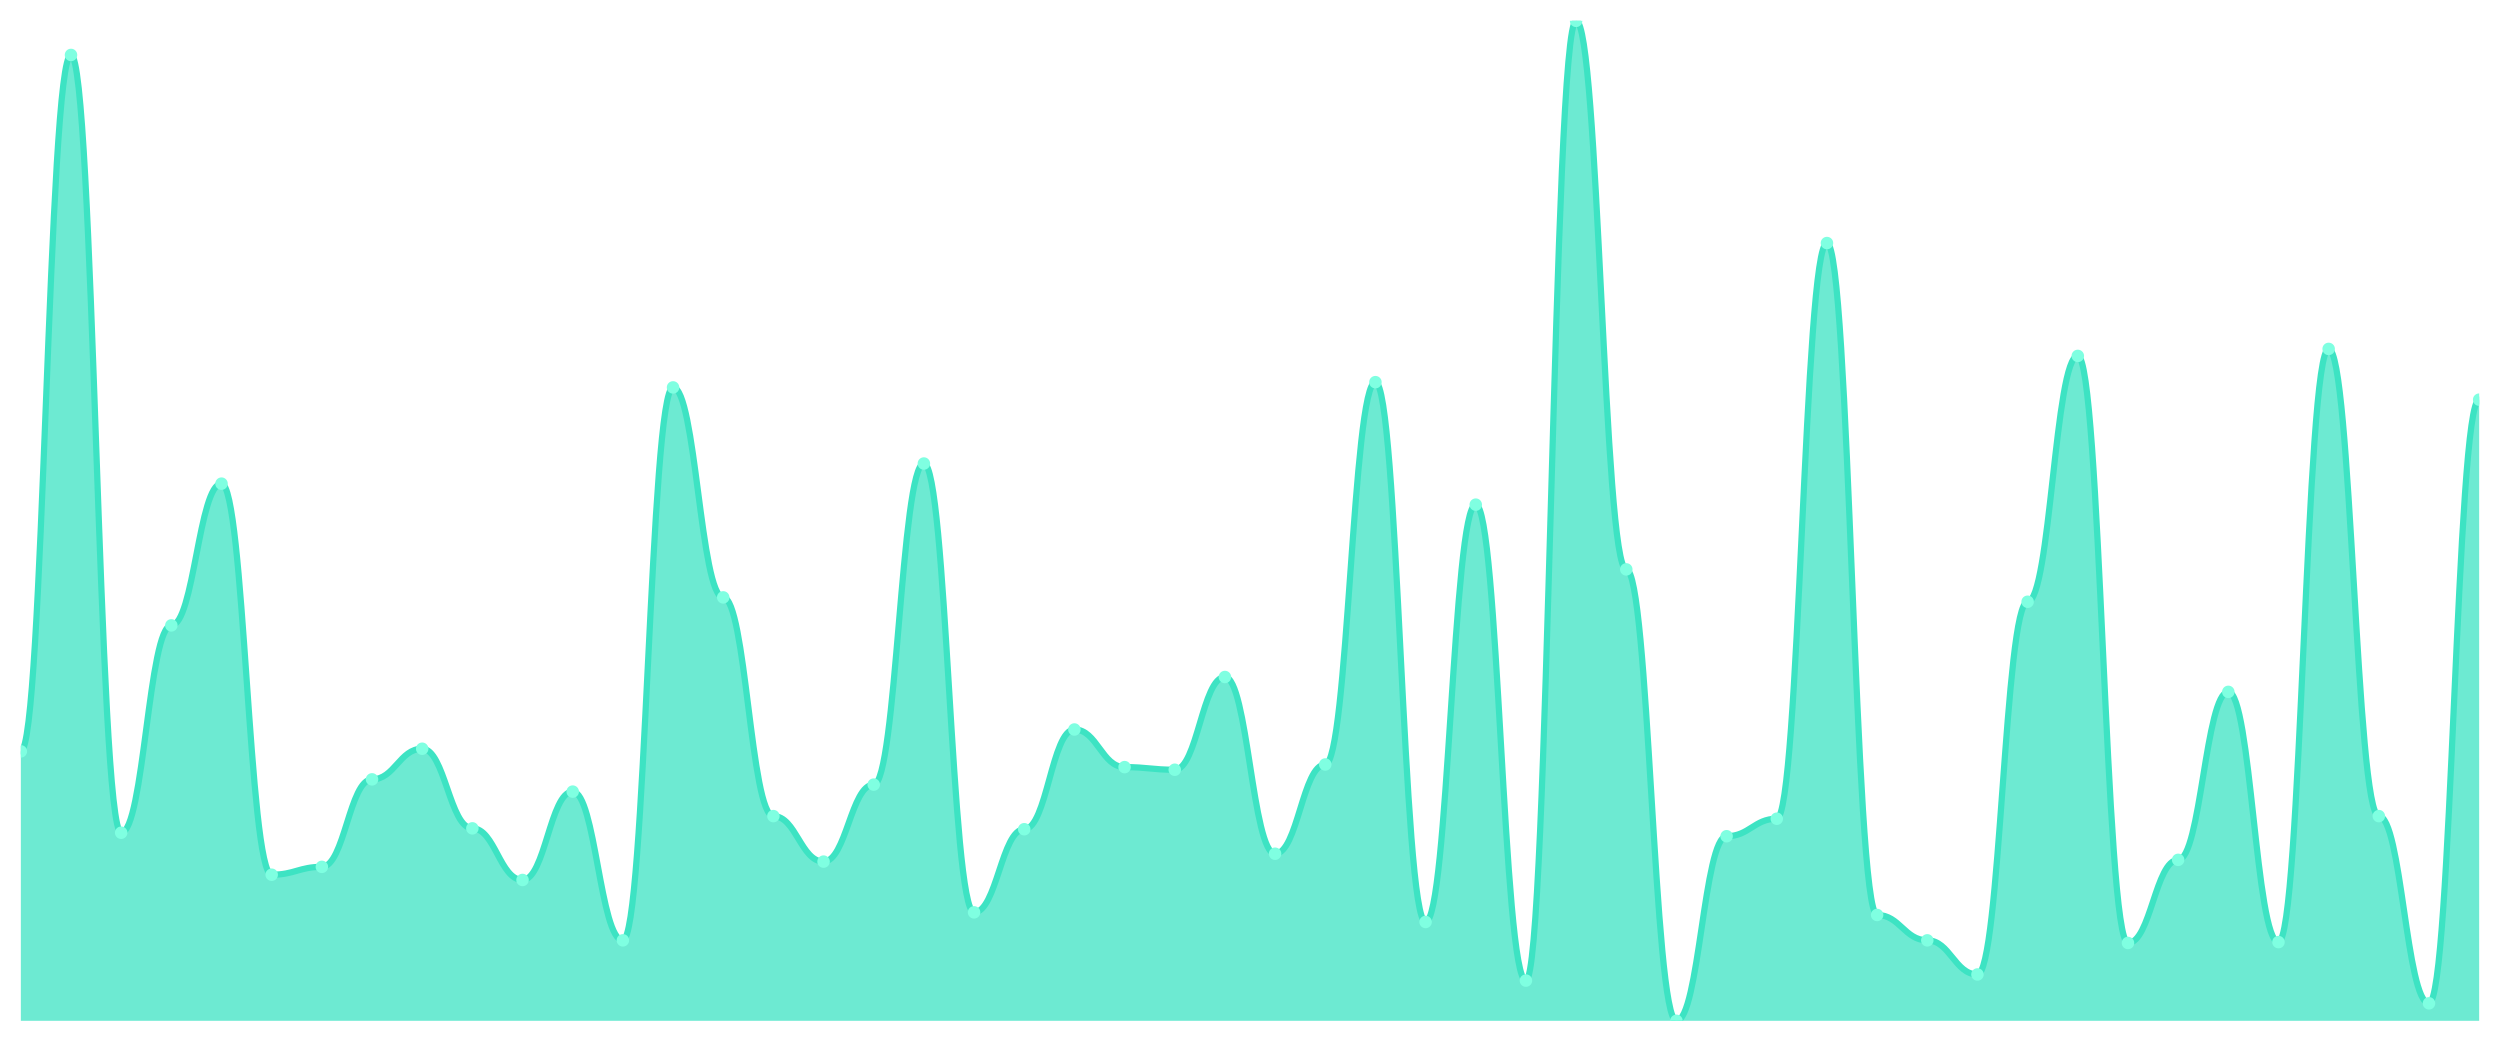
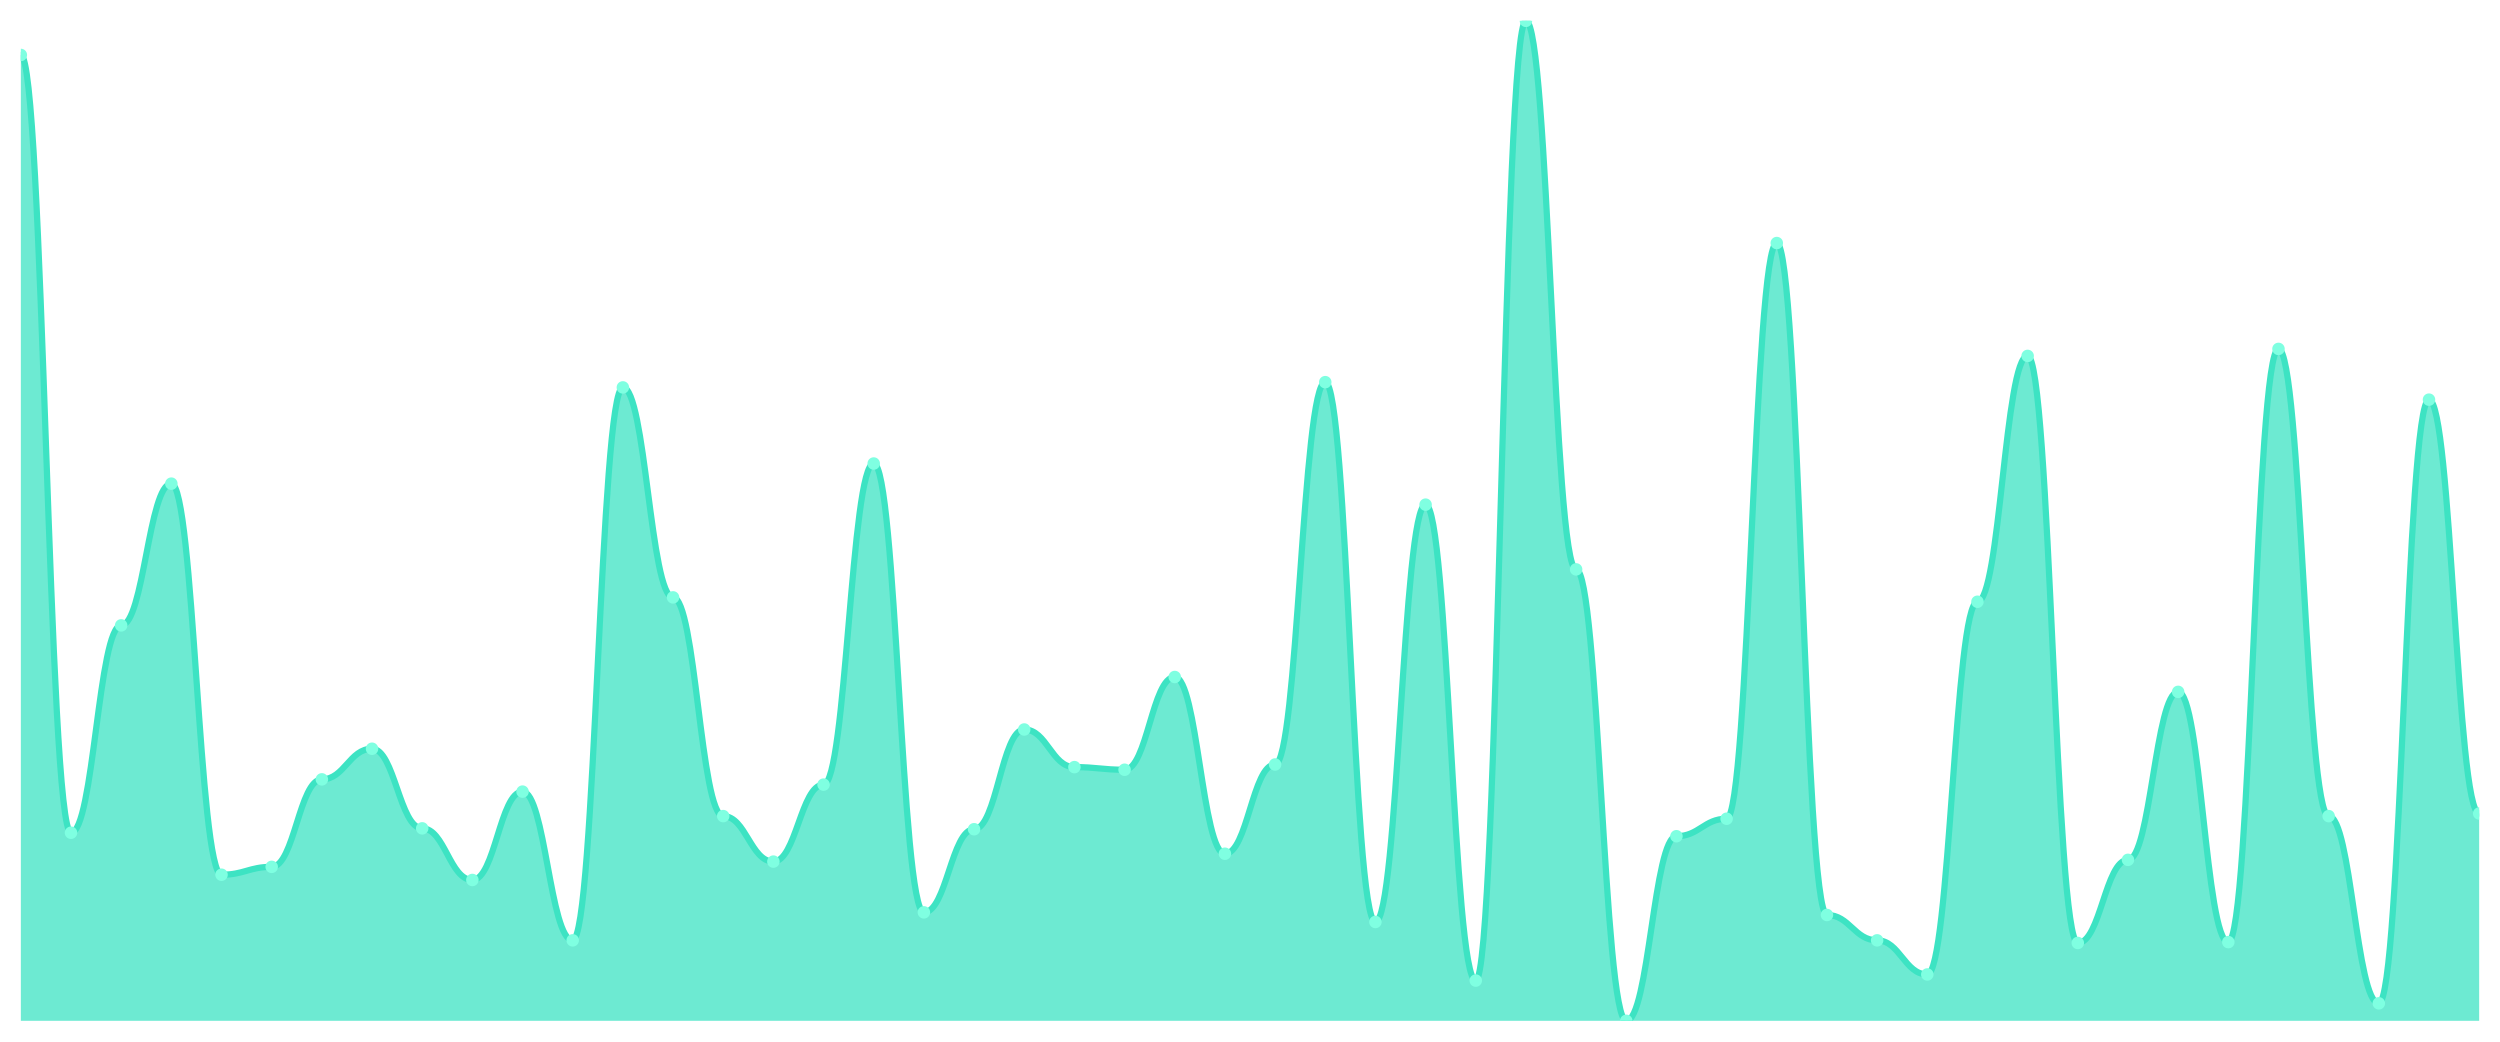
<svg xmlns="http://www.w3.org/2000/svg" viewBox="0 0 1200 500" width="1200" height="500">
  <defs>
    <clipPath id="c">
      <rect x="10" y="10" width="1180" height="480" />
    </clipPath>
  </defs>
  <rect width="1200" height="500" fill="none" />
  <g clip-path="url(#c)">
-     <path d="M 10,490 L 10,360.656 C 20.837,360.656 23.245,26.378 34.082,26.378 C 44.918,26.378 47.327,399.711 58.163,399.711 C 69,399.711 71.408,300.184 82.245,300.184 C 93.082,300.184 95.49,232.152 106.327,232.152 C 117.163,232.152 119.571,419.869 130.408,419.869 C 141.245,419.869 143.653,416.089 154.49,416.089 C 165.327,416.089 167.735,374.094 178.571,374.094 C 189.408,374.094 191.816,359.396 202.653,359.396 C 213.49,359.396 215.898,397.612 226.735,397.612 C 237.571,397.612 239.98,422.388 250.816,422.388 C 261.653,422.388 264.061,379.974 274.898,379.974 C 285.735,379.974 288.143,451.365 298.98,451.365 C 309.816,451.365 312.224,185.958 323.061,185.958 C 333.898,185.958 336.306,286.745 347.143,286.745 C 357.98,286.745 360.388,391.732 371.224,391.732 C 382.061,391.732 384.469,413.57 395.306,413.57 C 406.143,413.57 408.551,376.614 419.388,376.614 C 430.224,376.614 432.633,222.493 443.469,222.493 C 454.306,222.493 456.714,437.927 467.551,437.927 C 478.388,437.927 480.796,398.031 491.633,398.031 C 502.469,398.031 504.878,350.157 515.714,350.157 C 526.551,350.157 528.959,368.215 539.796,368.215 C 550.633,368.215 553.041,369.475 563.878,369.475 C 574.714,369.475 577.122,324.961 587.959,324.961 C 598.796,324.961 601.204,409.79 612.041,409.79 C 622.878,409.79 625.286,366.955 636.122,366.955 C 646.959,366.955 649.367,183.438 660.204,183.438 C 671.041,183.438 673.449,442.546 684.286,442.546 C 695.122,442.546 697.531,242.231 708.367,242.231 C 719.204,242.231 721.612,470.682 732.449,470.682 C 743.286,470.682 745.694,10 756.531,10 C 767.367,10 769.776,273.307 780.612,273.307 C 791.449,273.307 793.857,490 804.694,490 C 815.531,490 817.939,401.391 828.776,401.391 C 839.612,401.391 842.02,392.992 852.857,392.992 C 863.694,392.992 866.102,116.667 876.939,116.667 C 887.776,116.667 890.184,439.186 901.02,439.186 C 911.857,439.186 914.265,451.365 925.102,451.365 C 935.939,451.365 938.347,467.743 949.184,467.743 C 960.02,467.743 962.429,288.845 973.265,288.845 C 984.102,288.845 986.51,170.84 997.347,170.84 C 1008.184,170.84 1010.592,452.625 1021.429,452.625 C 1032.265,452.625 1034.673,412.73 1045.51,412.73 C 1056.347,412.73 1058.755,332.1 1069.592,332.1 C 1080.429,332.1 1082.837,452.205 1093.673,452.205 C 1104.51,452.205 1106.918,167.48 1117.755,167.48 C 1128.592,167.48 1131,391.732 1141.837,391.732 C 1152.673,391.732 1155.082,481.601 1165.918,481.601 C 1176.755,481.601 1179.163,191.837 1190,191.837 L 1190,490 Z" fill="rgba(61,227,195,0.75)" />
-     <path d="M 10,360.656 C 20.837,360.656 23.245,26.378 34.082,26.378 C 44.918,26.378 47.327,399.711 58.163,399.711 C 69,399.711 71.408,300.184 82.245,300.184 C 93.082,300.184 95.49,232.152 106.327,232.152 C 117.163,232.152 119.571,419.869 130.408,419.869 C 141.245,419.869 143.653,416.089 154.49,416.089 C 165.327,416.089 167.735,374.094 178.571,374.094 C 189.408,374.094 191.816,359.396 202.653,359.396 C 213.49,359.396 215.898,397.612 226.735,397.612 C 237.571,397.612 239.98,422.388 250.816,422.388 C 261.653,422.388 264.061,379.974 274.898,379.974 C 285.735,379.974 288.143,451.365 298.98,451.365 C 309.816,451.365 312.224,185.958 323.061,185.958 C 333.898,185.958 336.306,286.745 347.143,286.745 C 357.98,286.745 360.388,391.732 371.224,391.732 C 382.061,391.732 384.469,413.57 395.306,413.57 C 406.143,413.57 408.551,376.614 419.388,376.614 C 430.224,376.614 432.633,222.493 443.469,222.493 C 454.306,222.493 456.714,437.927 467.551,437.927 C 478.388,437.927 480.796,398.031 491.633,398.031 C 502.469,398.031 504.878,350.157 515.714,350.157 C 526.551,350.157 528.959,368.215 539.796,368.215 C 550.633,368.215 553.041,369.475 563.878,369.475 C 574.714,369.475 577.122,324.961 587.959,324.961 C 598.796,324.961 601.204,409.79 612.041,409.79 C 622.878,409.79 625.286,366.955 636.122,366.955 C 646.959,366.955 649.367,183.438 660.204,183.438 C 671.041,183.438 673.449,442.546 684.286,442.546 C 695.122,442.546 697.531,242.231 708.367,242.231 C 719.204,242.231 721.612,470.682 732.449,470.682 C 743.286,470.682 745.694,10 756.531,10 C 767.367,10 769.776,273.307 780.612,273.307 C 791.449,273.307 793.857,490 804.694,490 C 815.531,490 817.939,401.391 828.776,401.391 C 839.612,401.391 842.02,392.992 852.857,392.992 C 863.694,392.992 866.102,116.667 876.939,116.667 C 887.776,116.667 890.184,439.186 901.02,439.186 C 911.857,439.186 914.265,451.365 925.102,451.365 C 935.939,451.365 938.347,467.743 949.184,467.743 C 960.02,467.743 962.429,288.845 973.265,288.845 C 984.102,288.845 986.51,170.84 997.347,170.84 C 1008.184,170.84 1010.592,452.625 1021.429,452.625 C 1032.265,452.625 1034.673,412.73 1045.51,412.73 C 1056.347,412.73 1058.755,332.1 1069.592,332.1 C 1080.429,332.1 1082.837,452.205 1093.673,452.205 C 1104.51,452.205 1106.918,167.48 1117.755,167.48 C 1128.592,167.48 1131,391.732 1141.837,391.732 C 1152.673,391.732 1155.082,481.601 1165.918,481.601 C 1176.755,481.601 1179.163,191.837 1190,191.837" fill="none" stroke="#3de3c3" stroke-width="3" stroke-linecap="round" stroke-linejoin="round" />
-     <circle cx="10" cy="360.656" r="3" fill="#7fffe1" />
-     <circle cx="34.082" cy="26.378" r="3" fill="#7fffe1" />
-     <circle cx="58.163" cy="399.711" r="3" fill="#7fffe1" />
-     <circle cx="82.245" cy="300.184" r="3" fill="#7fffe1" />
-     <circle cx="106.327" cy="232.152" r="3" fill="#7fffe1" />
-     <circle cx="130.408" cy="419.869" r="3" fill="#7fffe1" />
-     <circle cx="154.49" cy="416.089" r="3" fill="#7fffe1" />
-     <circle cx="178.571" cy="374.094" r="3" fill="#7fffe1" />
-     <circle cx="202.653" cy="359.396" r="3" fill="#7fffe1" />
-     <circle cx="226.735" cy="397.612" r="3" fill="#7fffe1" />
-     <circle cx="250.816" cy="422.388" r="3" fill="#7fffe1" />
-     <circle cx="274.898" cy="379.974" r="3" fill="#7fffe1" />
-     <circle cx="298.98" cy="451.365" r="3" fill="#7fffe1" />
-     <circle cx="323.061" cy="185.958" r="3" fill="#7fffe1" />
-     <circle cx="347.143" cy="286.745" r="3" fill="#7fffe1" />
-     <circle cx="371.224" cy="391.732" r="3" fill="#7fffe1" />
-     <circle cx="395.306" cy="413.57" r="3" fill="#7fffe1" />
-     <circle cx="419.388" cy="376.614" r="3" fill="#7fffe1" />
-     <circle cx="443.469" cy="222.493" r="3" fill="#7fffe1" />
-     <circle cx="467.551" cy="437.927" r="3" fill="#7fffe1" />
-     <circle cx="491.633" cy="398.031" r="3" fill="#7fffe1" />
-     <circle cx="515.714" cy="350.157" r="3" fill="#7fffe1" />
-     <circle cx="539.796" cy="368.215" r="3" fill="#7fffe1" />
-     <circle cx="563.878" cy="369.475" r="3" fill="#7fffe1" />
-     <circle cx="587.959" cy="324.961" r="3" fill="#7fffe1" />
-     <circle cx="612.041" cy="409.79" r="3" fill="#7fffe1" />
-     <circle cx="636.122" cy="366.955" r="3" fill="#7fffe1" />
-     <circle cx="660.204" cy="183.438" r="3" fill="#7fffe1" />
-     <circle cx="684.286" cy="442.546" r="3" fill="#7fffe1" />
-     <circle cx="708.367" cy="242.231" r="3" fill="#7fffe1" />
-     <circle cx="732.449" cy="470.682" r="3" fill="#7fffe1" />
-     <circle cx="756.531" cy="10" r="3" fill="#7fffe1" />
-     <circle cx="780.612" cy="273.307" r="3" fill="#7fffe1" />
-     <circle cx="804.694" cy="490" r="3" fill="#7fffe1" />
-     <circle cx="828.776" cy="401.391" r="3" fill="#7fffe1" />
-     <circle cx="852.857" cy="392.992" r="3" fill="#7fffe1" />
-     <circle cx="876.939" cy="116.667" r="3" fill="#7fffe1" />
-     <circle cx="901.02" cy="439.186" r="3" fill="#7fffe1" />
-     <circle cx="925.102" cy="451.365" r="3" fill="#7fffe1" />
-     <circle cx="949.184" cy="467.743" r="3" fill="#7fffe1" />
-     <circle cx="973.265" cy="288.845" r="3" fill="#7fffe1" />
-     <circle cx="997.347" cy="170.84" r="3" fill="#7fffe1" />
-     <circle cx="1021.429" cy="452.625" r="3" fill="#7fffe1" />
-     <circle cx="1045.51" cy="412.73" r="3" fill="#7fffe1" />
-     <circle cx="1069.592" cy="332.1" r="3" fill="#7fffe1" />
-     <circle cx="1093.673" cy="452.205" r="3" fill="#7fffe1" />
-     <circle cx="1117.755" cy="167.48" r="3" fill="#7fffe1" />
-     <circle cx="1141.837" cy="391.732" r="3" fill="#7fffe1" />
-     <circle cx="1165.918" cy="481.601" r="3" fill="#7fffe1" />
-     <circle cx="1190" cy="191.837" r="3" fill="#7fffe1" />
+     <path d="M 10,490 L 10,26.378 C 20.837,26.378 23.245,399.711 34.082,399.711 C 44.918,399.711 47.327,300.184 58.163,300.184 C 69,300.184 71.408,232.152 82.245,232.152 C 93.082,232.152 95.49,419.869 106.327,419.869 C 117.163,419.869 119.571,416.089 130.408,416.089 C 141.245,416.089 143.653,374.094 154.49,374.094 C 165.327,374.094 167.735,359.396 178.571,359.396 C 189.408,359.396 191.816,397.612 202.653,397.612 C 213.49,397.612 215.898,422.388 226.735,422.388 C 237.571,422.388 239.98,379.974 250.816,379.974 C 261.653,379.974 264.061,451.365 274.898,451.365 C 285.735,451.365 288.143,185.958 298.98,185.958 C 309.816,185.958 312.224,286.745 323.061,286.745 C 333.898,286.745 336.306,391.732 347.143,391.732 C 357.98,391.732 360.388,413.57 371.224,413.57 C 382.061,413.57 384.469,376.614 395.306,376.614 C 406.143,376.614 408.551,222.493 419.388,222.493 C 430.224,222.493 432.633,437.927 443.469,437.927 C 454.306,437.927 456.714,398.031 467.551,398.031 C 478.388,398.031 480.796,350.157 491.633,350.157 C 502.469,350.157 504.878,368.215 515.714,368.215 C 526.551,368.215 528.959,369.475 539.796,369.475 C 550.633,369.475 553.041,324.961 563.878,324.961 C 574.714,324.961 577.122,409.79 587.959,409.79 C 598.796,409.79 601.204,366.955 612.041,366.955 C 622.878,366.955 625.286,183.438 636.122,183.438 C 646.959,183.438 649.367,442.546 660.204,442.546 C 671.041,442.546 673.449,242.231 684.286,242.231 C 695.122,242.231 697.531,470.682 708.367,470.682 C 719.204,470.682 721.612,10 732.449,10 C 743.286,10 745.694,273.307 756.531,273.307 C 767.367,273.307 769.776,490 780.612,490 C 791.449,490 793.857,401.391 804.694,401.391 C 815.531,401.391 817.939,392.992 828.776,392.992 C 839.612,392.992 842.02,116.667 852.857,116.667 C 863.694,116.667 866.102,439.186 876.939,439.186 C 887.776,439.186 890.184,451.365 901.02,451.365 C 911.857,451.365 914.265,467.743 925.102,467.743 C 935.939,467.743 938.347,288.845 949.184,288.845 C 960.02,288.845 962.429,170.84 973.265,170.84 C 984.102,170.84 986.51,452.625 997.347,452.625 C 1008.184,452.625 1010.592,412.73 1021.429,412.73 C 1032.265,412.73 1034.673,332.1 1045.51,332.1 C 1056.347,332.1 1058.755,452.205 1069.592,452.205 C 1080.429,452.205 1082.837,167.48 1093.673,167.48 C 1104.51,167.48 1106.918,391.732 1117.755,391.732 C 1128.592,391.732 1131,481.601 1141.837,481.601 C 1152.673,481.601 1155.082,191.837 1165.918,191.837 C 1176.755,191.837 1179.163,390.472 1190,390.472 L 1190,490 Z" fill="rgba(61,227,195,0.75)" />
+     <path d="M 10,26.378 C 20.837,26.378 23.245,399.711 34.082,399.711 C 44.918,399.711 47.327,300.184 58.163,300.184 C 69,300.184 71.408,232.152 82.245,232.152 C 93.082,232.152 95.49,419.869 106.327,419.869 C 117.163,419.869 119.571,416.089 130.408,416.089 C 141.245,416.089 143.653,374.094 154.49,374.094 C 165.327,374.094 167.735,359.396 178.571,359.396 C 189.408,359.396 191.816,397.612 202.653,397.612 C 213.49,397.612 215.898,422.388 226.735,422.388 C 237.571,422.388 239.98,379.974 250.816,379.974 C 261.653,379.974 264.061,451.365 274.898,451.365 C 285.735,451.365 288.143,185.958 298.98,185.958 C 309.816,185.958 312.224,286.745 323.061,286.745 C 333.898,286.745 336.306,391.732 347.143,391.732 C 357.98,391.732 360.388,413.57 371.224,413.57 C 382.061,413.57 384.469,376.614 395.306,376.614 C 406.143,376.614 408.551,222.493 419.388,222.493 C 430.224,222.493 432.633,437.927 443.469,437.927 C 454.306,437.927 456.714,398.031 467.551,398.031 C 478.388,398.031 480.796,350.157 491.633,350.157 C 502.469,350.157 504.878,368.215 515.714,368.215 C 526.551,368.215 528.959,369.475 539.796,369.475 C 550.633,369.475 553.041,324.961 563.878,324.961 C 574.714,324.961 577.122,409.79 587.959,409.79 C 598.796,409.79 601.204,366.955 612.041,366.955 C 622.878,366.955 625.286,183.438 636.122,183.438 C 646.959,183.438 649.367,442.546 660.204,442.546 C 671.041,442.546 673.449,242.231 684.286,242.231 C 695.122,242.231 697.531,470.682 708.367,470.682 C 719.204,470.682 721.612,10 732.449,10 C 743.286,10 745.694,273.307 756.531,273.307 C 767.367,273.307 769.776,490 780.612,490 C 791.449,490 793.857,401.391 804.694,401.391 C 815.531,401.391 817.939,392.992 828.776,392.992 C 839.612,392.992 842.02,116.667 852.857,116.667 C 863.694,116.667 866.102,439.186 876.939,439.186 C 887.776,439.186 890.184,451.365 901.02,451.365 C 911.857,451.365 914.265,467.743 925.102,467.743 C 935.939,467.743 938.347,288.845 949.184,288.845 C 960.02,288.845 962.429,170.84 973.265,170.84 C 984.102,170.84 986.51,452.625 997.347,452.625 C 1008.184,452.625 1010.592,412.73 1021.429,412.73 C 1032.265,412.73 1034.673,332.1 1045.51,332.1 C 1056.347,332.1 1058.755,452.205 1069.592,452.205 C 1080.429,452.205 1082.837,167.48 1093.673,167.48 C 1104.51,167.48 1106.918,391.732 1117.755,391.732 C 1128.592,391.732 1131,481.601 1141.837,481.601 C 1152.673,481.601 1155.082,191.837 1165.918,191.837 C 1176.755,191.837 1179.163,390.472 1190,390.472" fill="none" stroke="#3de3c3" stroke-width="3" stroke-linecap="round" stroke-linejoin="round" />
+     <circle cx="10" cy="26.378" r="3" fill="#7fffe1" />
+     <circle cx="34.082" cy="399.711" r="3" fill="#7fffe1" />
+     <circle cx="58.163" cy="300.184" r="3" fill="#7fffe1" />
+     <circle cx="82.245" cy="232.152" r="3" fill="#7fffe1" />
+     <circle cx="106.327" cy="419.869" r="3" fill="#7fffe1" />
+     <circle cx="130.408" cy="416.089" r="3" fill="#7fffe1" />
+     <circle cx="154.49" cy="374.094" r="3" fill="#7fffe1" />
+     <circle cx="178.571" cy="359.396" r="3" fill="#7fffe1" />
+     <circle cx="202.653" cy="397.612" r="3" fill="#7fffe1" />
+     <circle cx="226.735" cy="422.388" r="3" fill="#7fffe1" />
+     <circle cx="250.816" cy="379.974" r="3" fill="#7fffe1" />
+     <circle cx="274.898" cy="451.365" r="3" fill="#7fffe1" />
+     <circle cx="298.98" cy="185.958" r="3" fill="#7fffe1" />
+     <circle cx="323.061" cy="286.745" r="3" fill="#7fffe1" />
+     <circle cx="347.143" cy="391.732" r="3" fill="#7fffe1" />
+     <circle cx="371.224" cy="413.57" r="3" fill="#7fffe1" />
+     <circle cx="395.306" cy="376.614" r="3" fill="#7fffe1" />
+     <circle cx="419.388" cy="222.493" r="3" fill="#7fffe1" />
+     <circle cx="443.469" cy="437.927" r="3" fill="#7fffe1" />
+     <circle cx="467.551" cy="398.031" r="3" fill="#7fffe1" />
+     <circle cx="491.633" cy="350.157" r="3" fill="#7fffe1" />
+     <circle cx="515.714" cy="368.215" r="3" fill="#7fffe1" />
+     <circle cx="539.796" cy="369.475" r="3" fill="#7fffe1" />
+     <circle cx="563.878" cy="324.961" r="3" fill="#7fffe1" />
+     <circle cx="587.959" cy="409.79" r="3" fill="#7fffe1" />
+     <circle cx="612.041" cy="366.955" r="3" fill="#7fffe1" />
+     <circle cx="636.122" cy="183.438" r="3" fill="#7fffe1" />
+     <circle cx="660.204" cy="442.546" r="3" fill="#7fffe1" />
+     <circle cx="684.286" cy="242.231" r="3" fill="#7fffe1" />
+     <circle cx="708.367" cy="470.682" r="3" fill="#7fffe1" />
+     <circle cx="732.449" cy="10" r="3" fill="#7fffe1" />
+     <circle cx="756.531" cy="273.307" r="3" fill="#7fffe1" />
+     <circle cx="780.612" cy="490" r="3" fill="#7fffe1" />
+     <circle cx="804.694" cy="401.391" r="3" fill="#7fffe1" />
+     <circle cx="828.776" cy="392.992" r="3" fill="#7fffe1" />
+     <circle cx="852.857" cy="116.667" r="3" fill="#7fffe1" />
+     <circle cx="876.939" cy="439.186" r="3" fill="#7fffe1" />
+     <circle cx="901.02" cy="451.365" r="3" fill="#7fffe1" />
+     <circle cx="925.102" cy="467.743" r="3" fill="#7fffe1" />
+     <circle cx="949.184" cy="288.845" r="3" fill="#7fffe1" />
+     <circle cx="973.265" cy="170.84" r="3" fill="#7fffe1" />
+     <circle cx="997.347" cy="452.625" r="3" fill="#7fffe1" />
+     <circle cx="1021.429" cy="412.73" r="3" fill="#7fffe1" />
+     <circle cx="1045.51" cy="332.1" r="3" fill="#7fffe1" />
+     <circle cx="1069.592" cy="452.205" r="3" fill="#7fffe1" />
+     <circle cx="1093.673" cy="167.48" r="3" fill="#7fffe1" />
+     <circle cx="1117.755" cy="391.732" r="3" fill="#7fffe1" />
+     <circle cx="1141.837" cy="481.601" r="3" fill="#7fffe1" />
+     <circle cx="1165.918" cy="191.837" r="3" fill="#7fffe1" />
+     <circle cx="1190" cy="390.472" r="3" fill="#7fffe1" />
  </g>
</svg>
